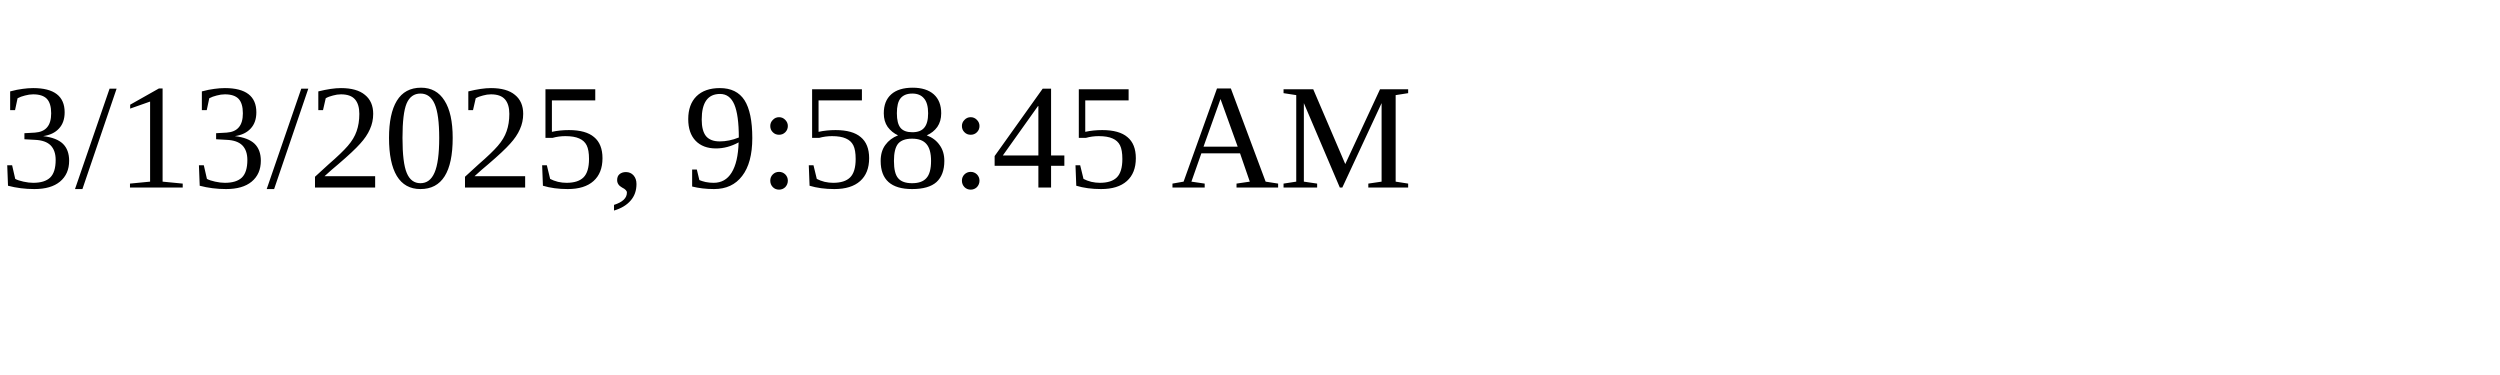
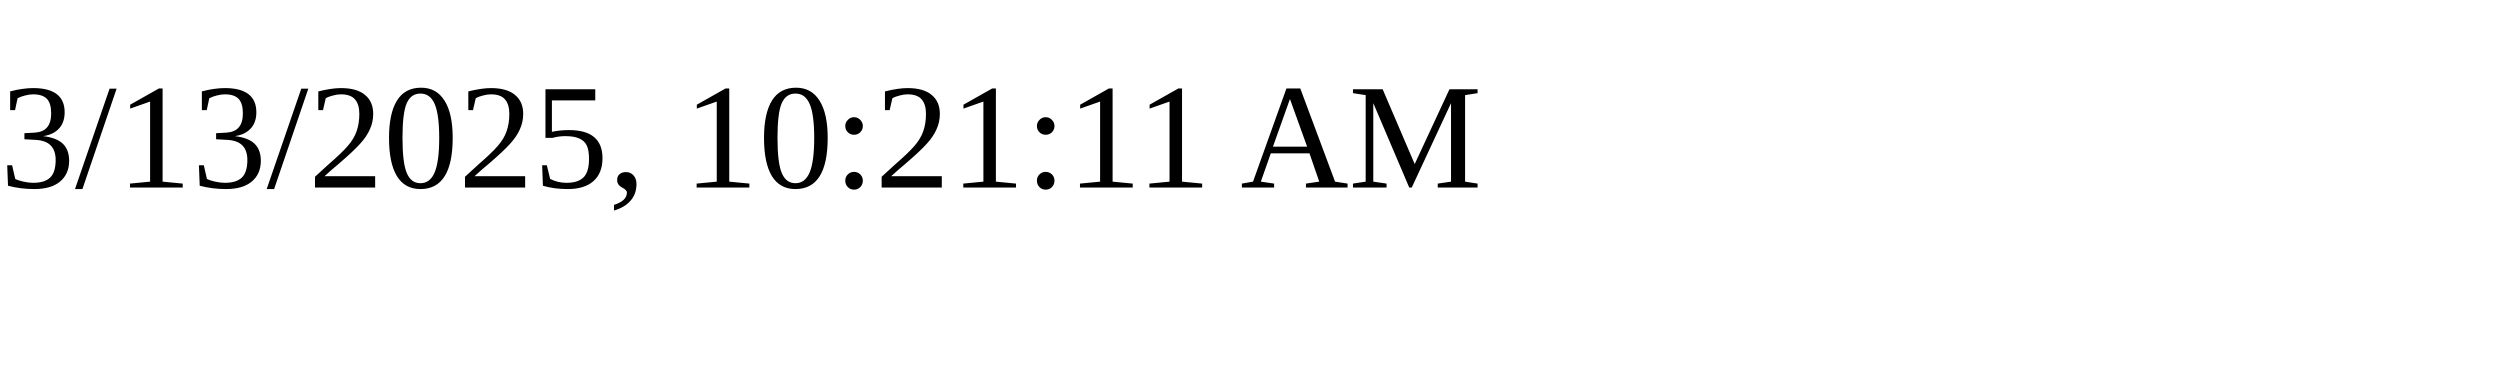
<svg xmlns="http://www.w3.org/2000/svg" height="30" width="200">
-   <text x="0" y="15">3/13/2025, 9:58:45 AM</text>
+   <text x="0" y="15">3/13/2025, 10:21:11 AM</text>
</svg>
